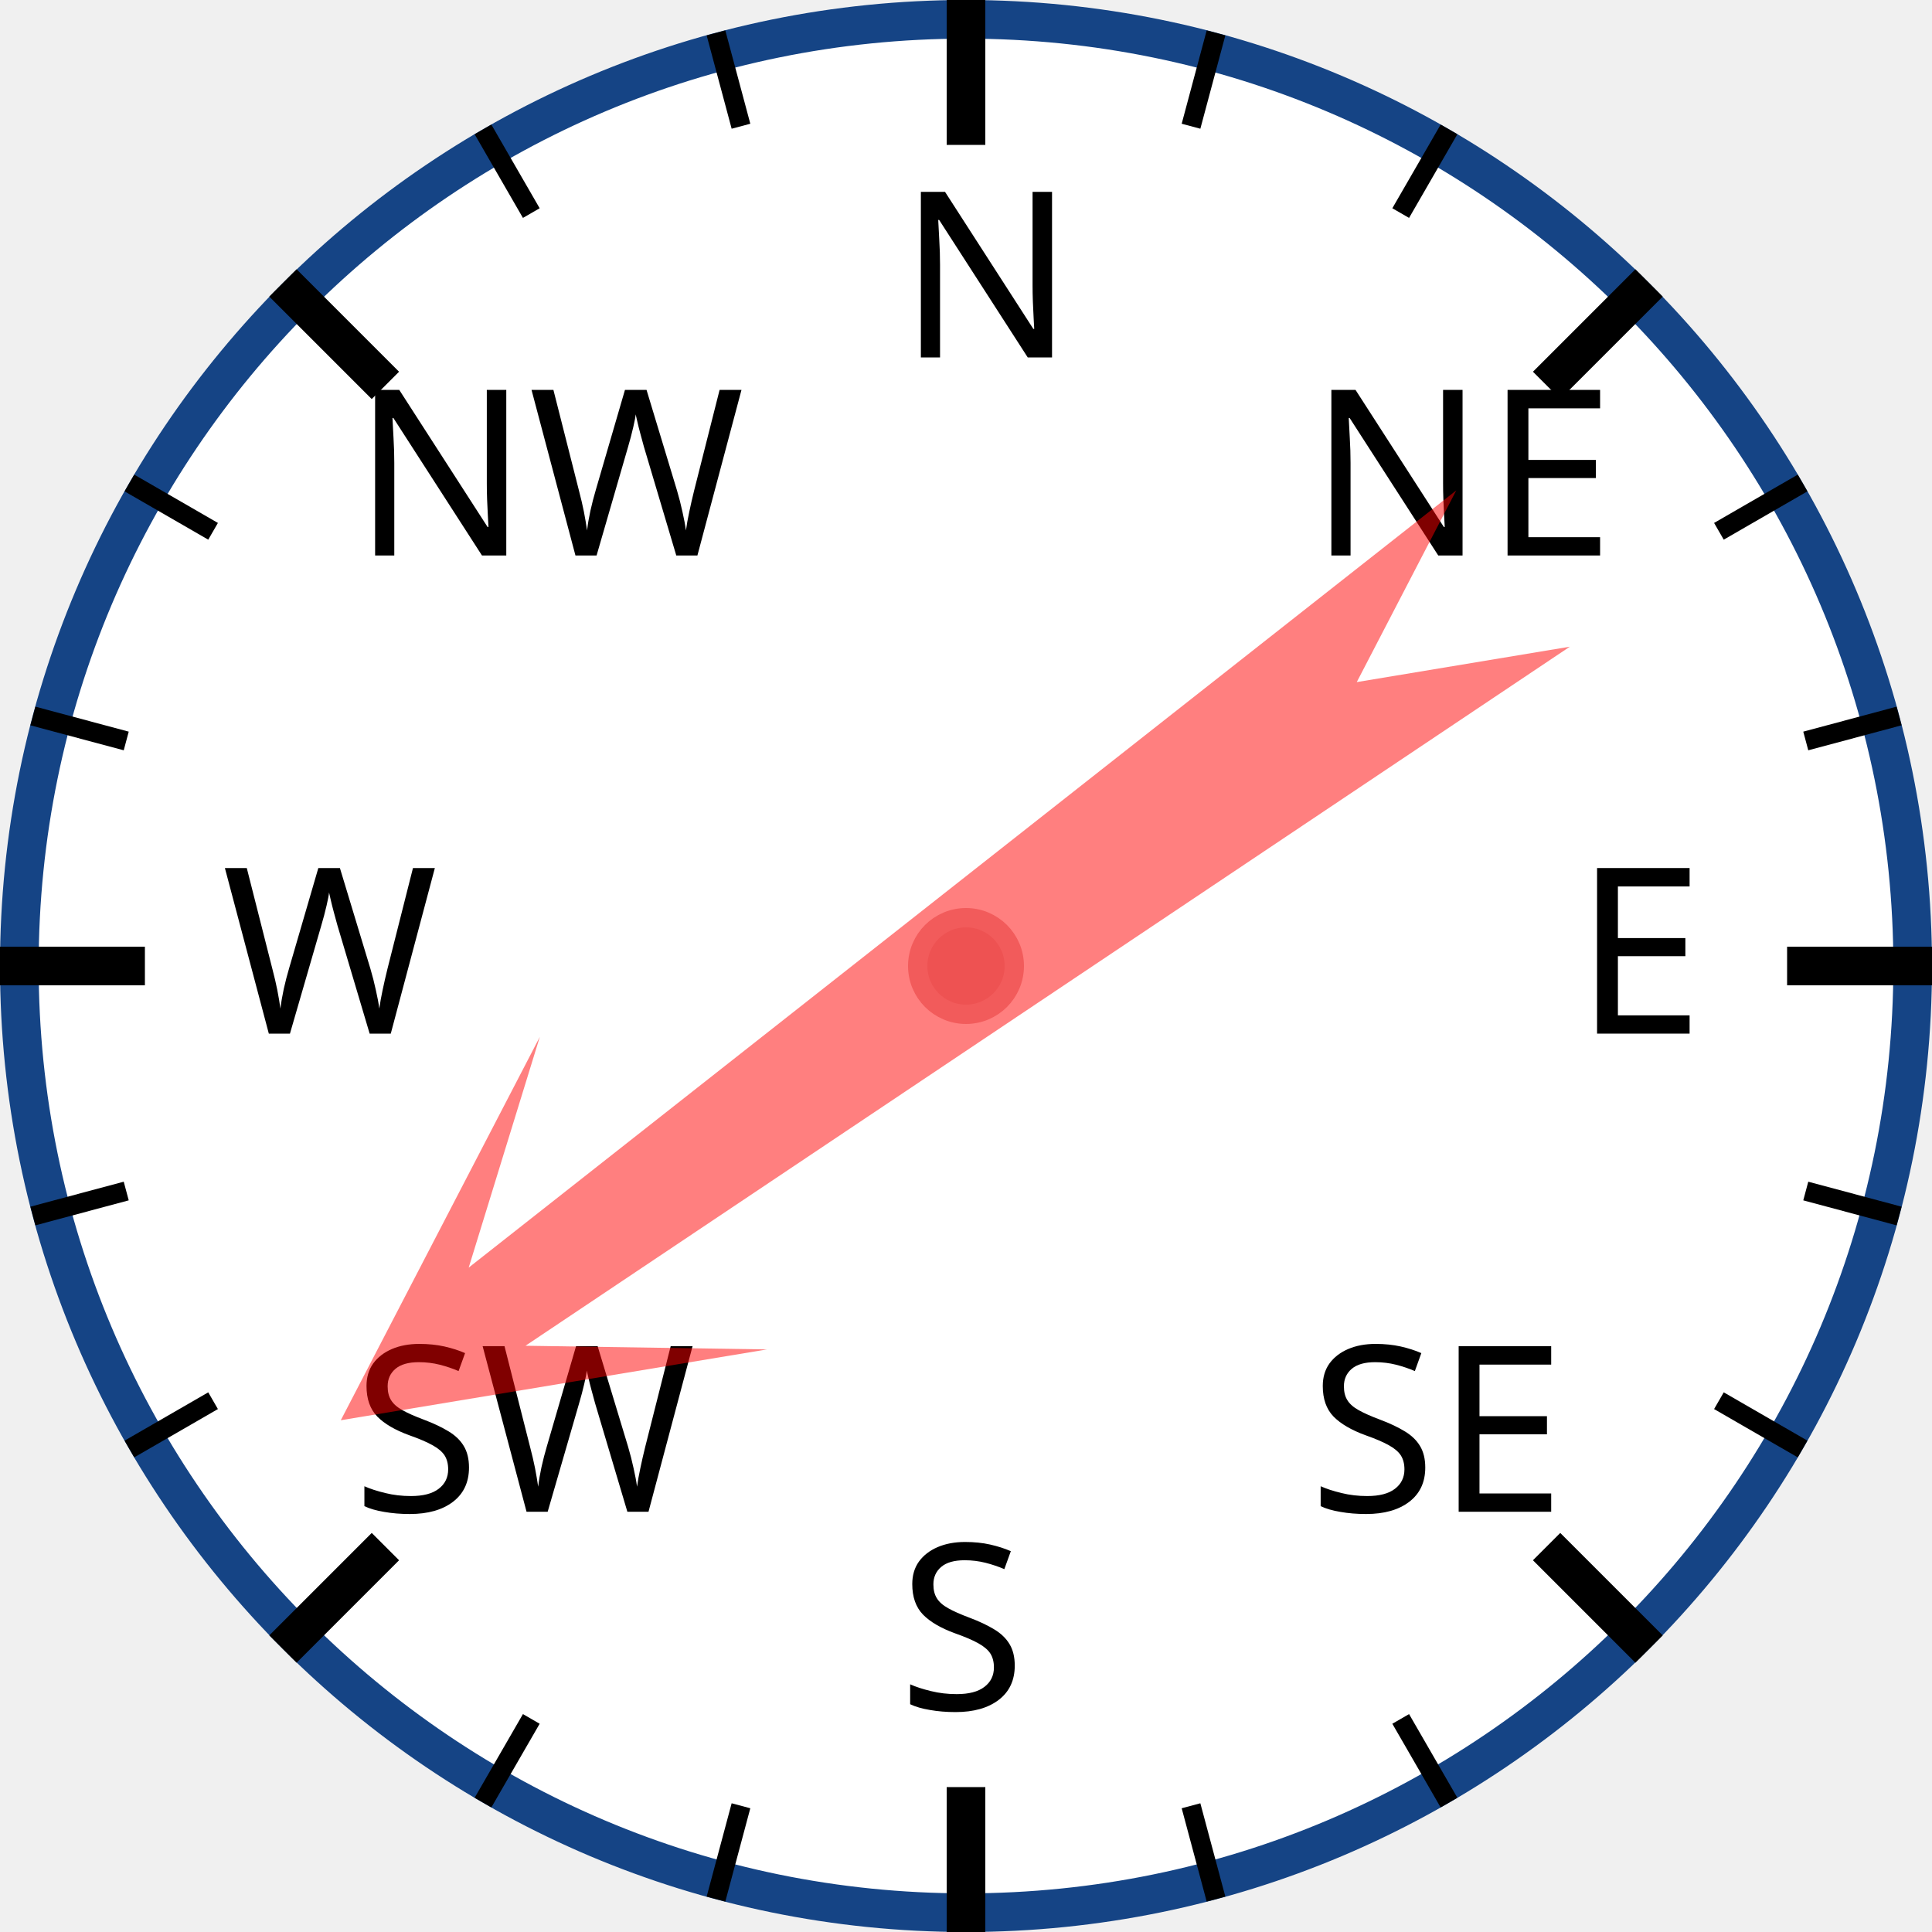
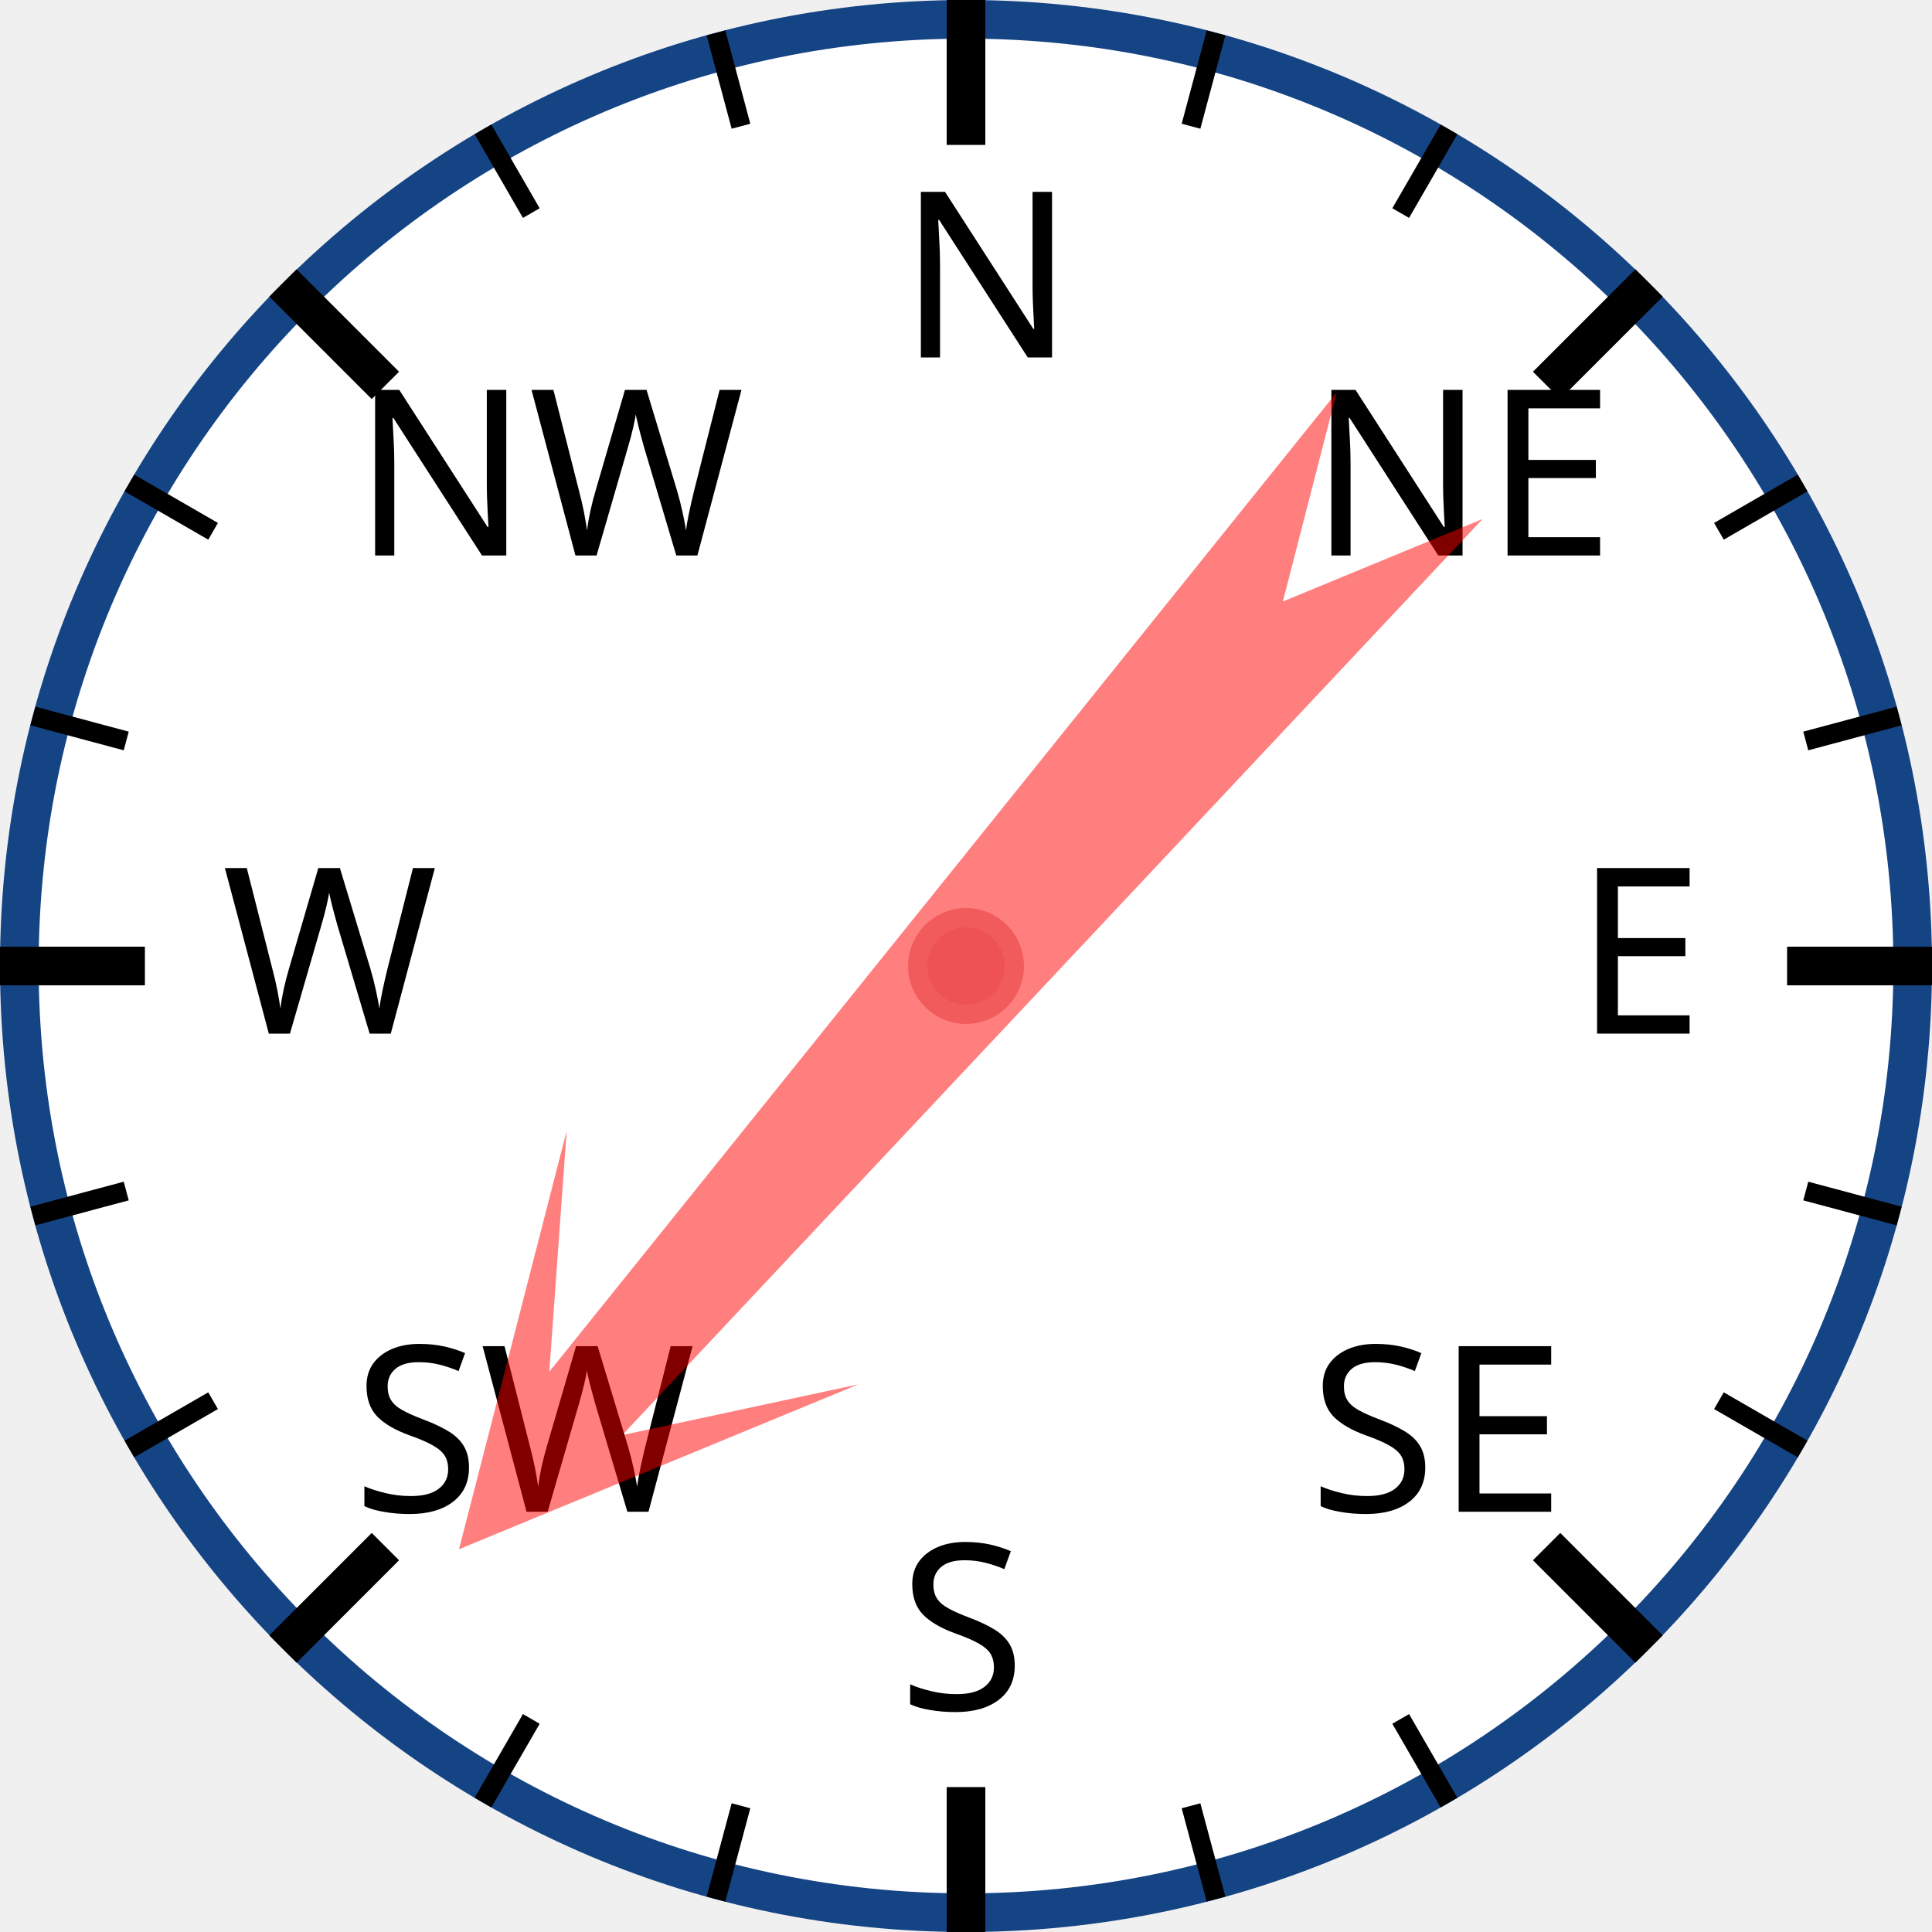
<svg xmlns="http://www.w3.org/2000/svg" width="120px" height="120px" viewBox="0 0 200 200">
  <circle cx="100" cy="100" r="98" style="fill: white; stroke: #154485; stroke-width: 4;" />
  <text x="93.0" y="37.0" style="font-family: sans-serif; font-size: 18pt;">N</text>
  <line x1="100.0" y1="0.0" x2="100.0" y2="15.0" style="stroke: black; stroke-width: 4;" />
  <line x1="74.118" y1="3.407" x2="76.706" y2="13.067" style="stroke: black; stroke-width: 2;" />
  <line x1="50" y1="13.397" x2="55" y2="22.058" style="stroke: black; stroke-width: 2;" />
  <text x="36.503" y="57.503" style="font-family: sans-serif; font-size: 18pt;">NW</text>
  <line x1="29.289" y1="29.289" x2="39.896" y2="39.896" style="stroke: black; stroke-width: 4;" />
  <line x1="13.397" y1="50" x2="22.058" y2="55" style="stroke: black; stroke-width: 2;" />
  <line x1="3.407" y1="74.118" x2="13.067" y2="76.706" style="stroke: black; stroke-width: 2;" />
  <text x="23.0" y="107.0" style="font-family: sans-serif; font-size: 18pt;">W</text>
  <line x1="0.0" y1="100.0" x2="15.0" y2="100.0" style="stroke: black; stroke-width: 4;" />
  <line x1="3.407" y1="125.882" x2="13.067" y2="123.294" style="stroke: black; stroke-width: 2;" />
  <line x1="13.397" y1="150" x2="22.058" y2="145" style="stroke: black; stroke-width: 2;" />
  <text x="36.503" y="156.497" style="font-family: sans-serif; font-size: 18pt;">SW</text>
  <line x1="29.289" y1="170.711" x2="39.896" y2="160.104" style="stroke: black; stroke-width: 4;" />
  <line x1="50" y1="186.603" x2="55" y2="177.942" style="stroke: black; stroke-width: 2;" />
  <line x1="74.118" y1="196.593" x2="76.706" y2="186.933" style="stroke: black; stroke-width: 2;" />
  <text x="93" y="177.0" style="font-family: sans-serif; font-size: 18pt;">S</text>
  <line x1="100" y1="200.0" x2="100" y2="185.0" style="stroke: black; stroke-width: 4;" />
  <line x1="125.882" y1="196.593" x2="123.294" y2="186.933" style="stroke: black; stroke-width: 2;" />
  <line x1="150.0" y1="186.603" x2="145.0" y2="177.942" style="stroke: black; stroke-width: 2;" />
  <text x="135.497" y="156.497" style="font-family: sans-serif; font-size: 18pt;">SE</text>
  <line x1="170.711" y1="170.711" x2="160.104" y2="160.104" style="stroke: black; stroke-width: 4;" />
  <line x1="186.603" y1="150" x2="177.942" y2="145" style="stroke: black; stroke-width: 2;" />
  <line x1="196.593" y1="125.882" x2="186.933" y2="123.294" style="stroke: black; stroke-width: 2;" />
  <text x="163.0" y="107" style="font-family: sans-serif; font-size: 18pt;">E</text>
  <line x1="200.0" y1="100" x2="185.0" y2="100" style="stroke: black; stroke-width: 4;" />
  <line x1="196.593" y1="74.118" x2="186.933" y2="76.706" style="stroke: black; stroke-width: 2;" />
  <line x1="186.603" y1="50" x2="177.942" y2="55" style="stroke: black; stroke-width: 2;" />
  <text x="135.497" y="57.503" style="font-family: sans-serif; font-size: 18pt;">NE</text>
  <line x1="170.711" y1="29.289" x2="160.104" y2="39.896" style="stroke: black; stroke-width: 4;" />
  <line x1="150" y1="13.397" x2="145" y2="22.058" style="stroke: black; stroke-width: 2;" />
  <line x1="125.882" y1="3.407" x2="123.294" y2="13.067" style="stroke: black; stroke-width: 2;" />
-   <polygon points="100 20 120 60 105 40 110 170 100 150 90 170 95 40 80 60" style="fill: red; fill-opacity: 0.5;" transform="rotate(234,100,100)" />
+   <polygon points="100 20 120 60 105 40 110 170 100 150 90 170 95 40 80 60" style="fill: red; fill-opacity: 0.5;" transform="rotate(221,100,100)" />
  <circle cx="100" cy="100" r="5" style="fill: #EE5252; stroke: #F25B5B; stroke-width: 2;" />
</svg>
